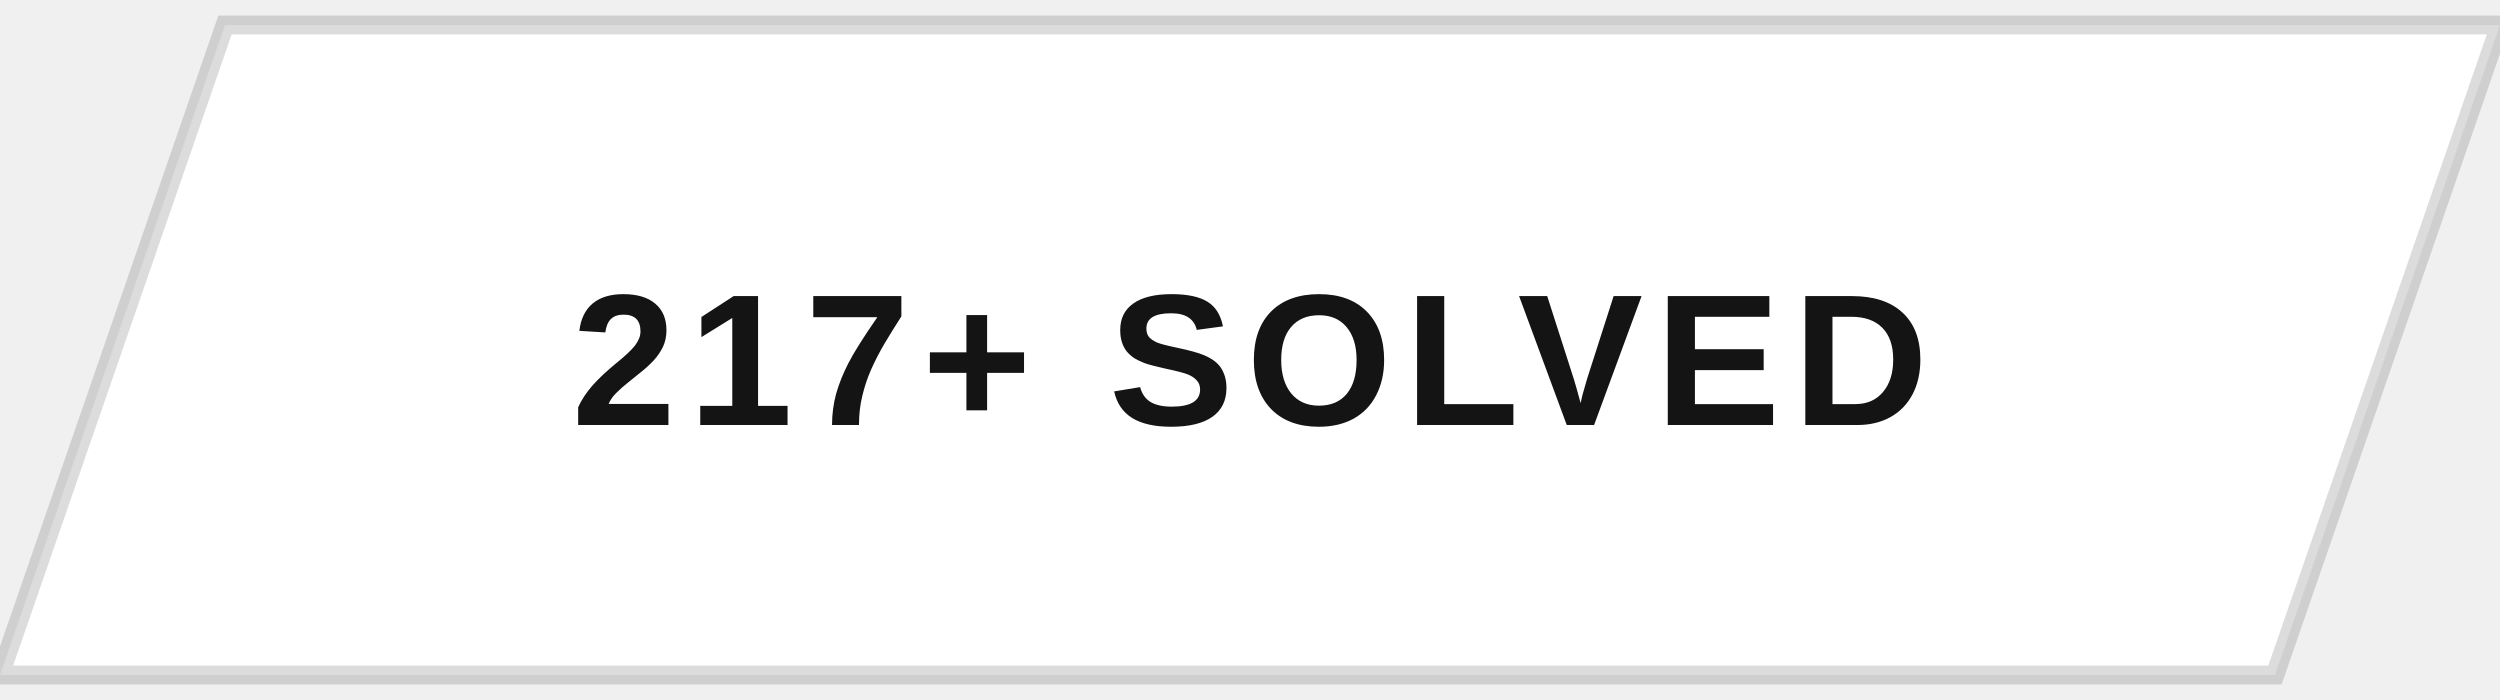
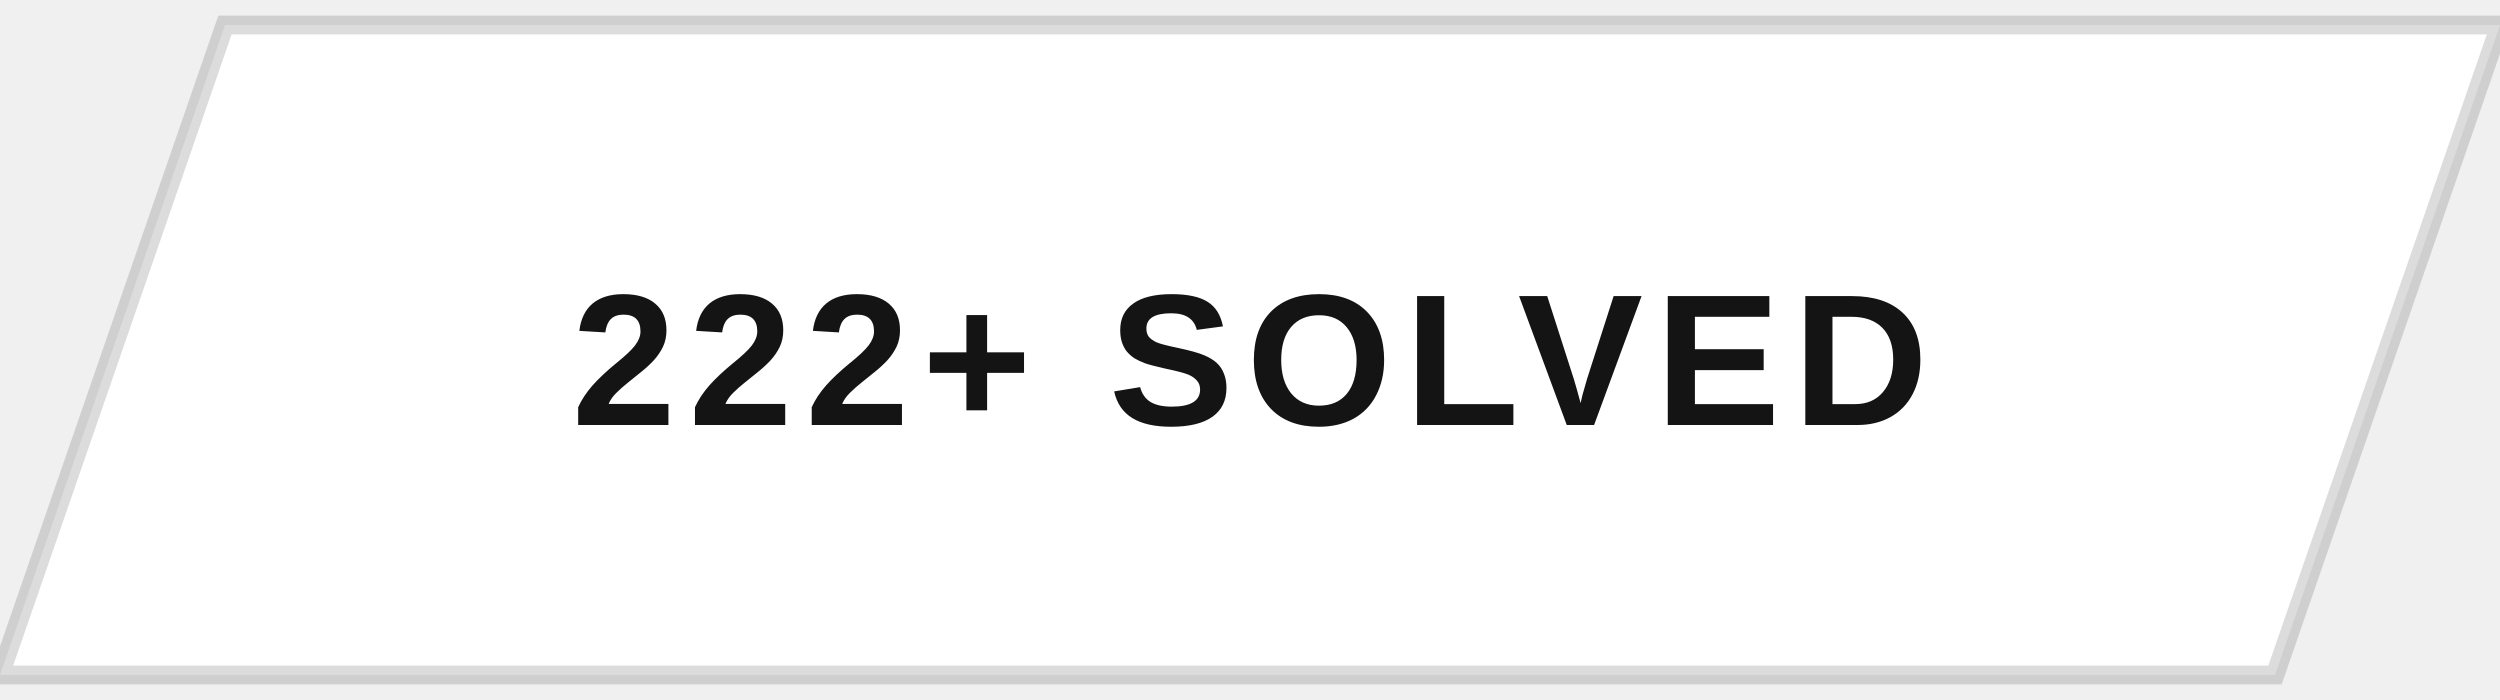
<svg xmlns="http://www.w3.org/2000/svg" width="200" height="56" viewBox="0 0 200 56">
  <defs>
    <clipPath id="btnClip">
      <path d="M18,2 L200,2 L182,54 L0,54 Z" />
    </clipPath>
    <linearGradient id="fillSweep" x1="0%" y1="0%" x2="100%" y2="0%">
      <stop offset="0%" stop-color="#141414" stop-opacity="0" />
      <stop offset="50%" stop-color="#141414" stop-opacity="0.9" />
      <stop offset="100%" stop-color="#141414" stop-opacity="0" />
    </linearGradient>
  </defs>
  <g clip-path="url(#btnClip)">
    <rect x="0" y="0" width="200" height="56" fill="#ffffff" />
    <rect x="-200" y="0" width="200" height="56" fill="url(#fillSweep)">
      <animate attributeName="x" values="-200;200;200" keyTimes="0;0.5;1" dur="5s" repeatCount="indefinite" />
    </rect>
  </g>
  <path d="M18,2 L200,2 L182,54 L0,54 Z" fill="none" stroke="#141414" stroke-width="1.5" opacity="0.15" />
-   <text x="100" y="34" text-anchor="middle" font-family="Arial, Helvetica, sans-serif" font-size="15" font-weight="700" letter-spacing="1" fill="#141414" style="text-transform:uppercase">217+ SOLVED</text>
+   <text x="100" y="34" text-anchor="middle" font-family="Arial, Helvetica, sans-serif" font-size="15" font-weight="700" letter-spacing="1" fill="#141414" style="text-transform:uppercase">222+ SOLVED</text>
</svg>
